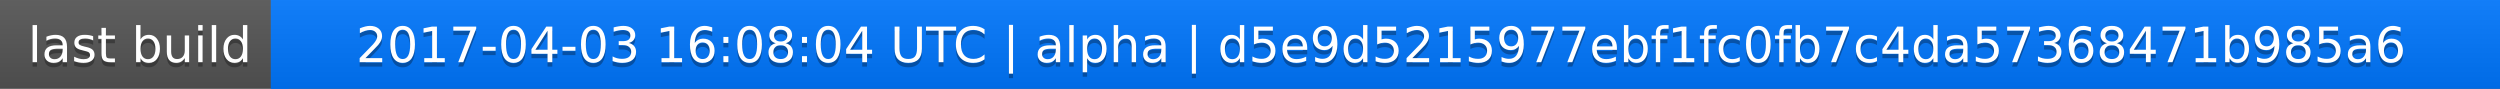
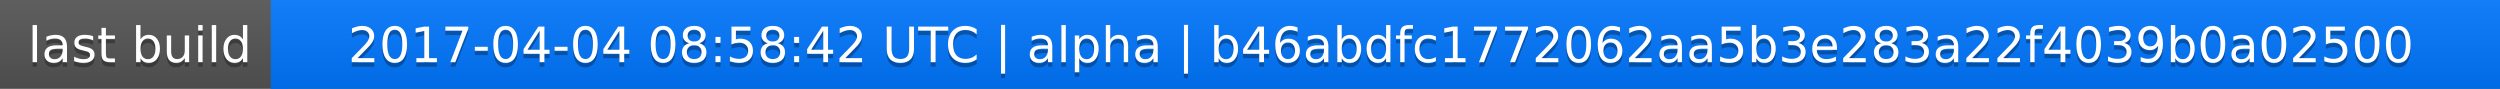
<svg xmlns="http://www.w3.org/2000/svg" width="563" height="20">
  <linearGradient id="a" x2="0" y2="100%">
    <stop offset="0" stop-color="#bbb" stop-opacity=".1" />
    <stop offset="1" stop-opacity=".1" />
  </linearGradient>
  <rect rx="0" width="563" height="20" fill="#555" />
  <rect rx="0" x="61" width="502" height="20" fill="#07f" />
  <path fill="#07f" d="M61 0h4v20h-4z" />
  <rect rx="0" width="563" height="20" fill="url(#a)" />
  <g fill="#fff" text-anchor="middle" font-family="DejaVu Sans,Verdana,Geneva,sans-serif" font-size="11">
    <text x="31.5" y="15" fill="#010101" fill-opacity=".3">last build</text>
    <text x="31.5" y="14">last build</text>
-     <text x="311" y="15" fill="#010101" fill-opacity=".3">2017-04-03 16:08:04 UTC | alpha | d5e9d5215977ebf1fc0fb7c4da57368471b985a6</text>
-     <text x="311" y="14">2017-04-03 16:08:04 UTC | alpha | d5e9d5215977ebf1fc0fb7c4da57368471b985a6</text>
+     <text x="311" y="15" fill="#010101" fill-opacity=".3">2017-04-04 08:58:42 UTC | alpha | b46abdfc1772062aa5b3e283a22f4039b0a02500</text>
+     <text x="311" y="14">2017-04-04 08:58:42 UTC | alpha | b46abdfc1772062aa5b3e283a22f4039b0a02500</text>
  </g>
</svg>
